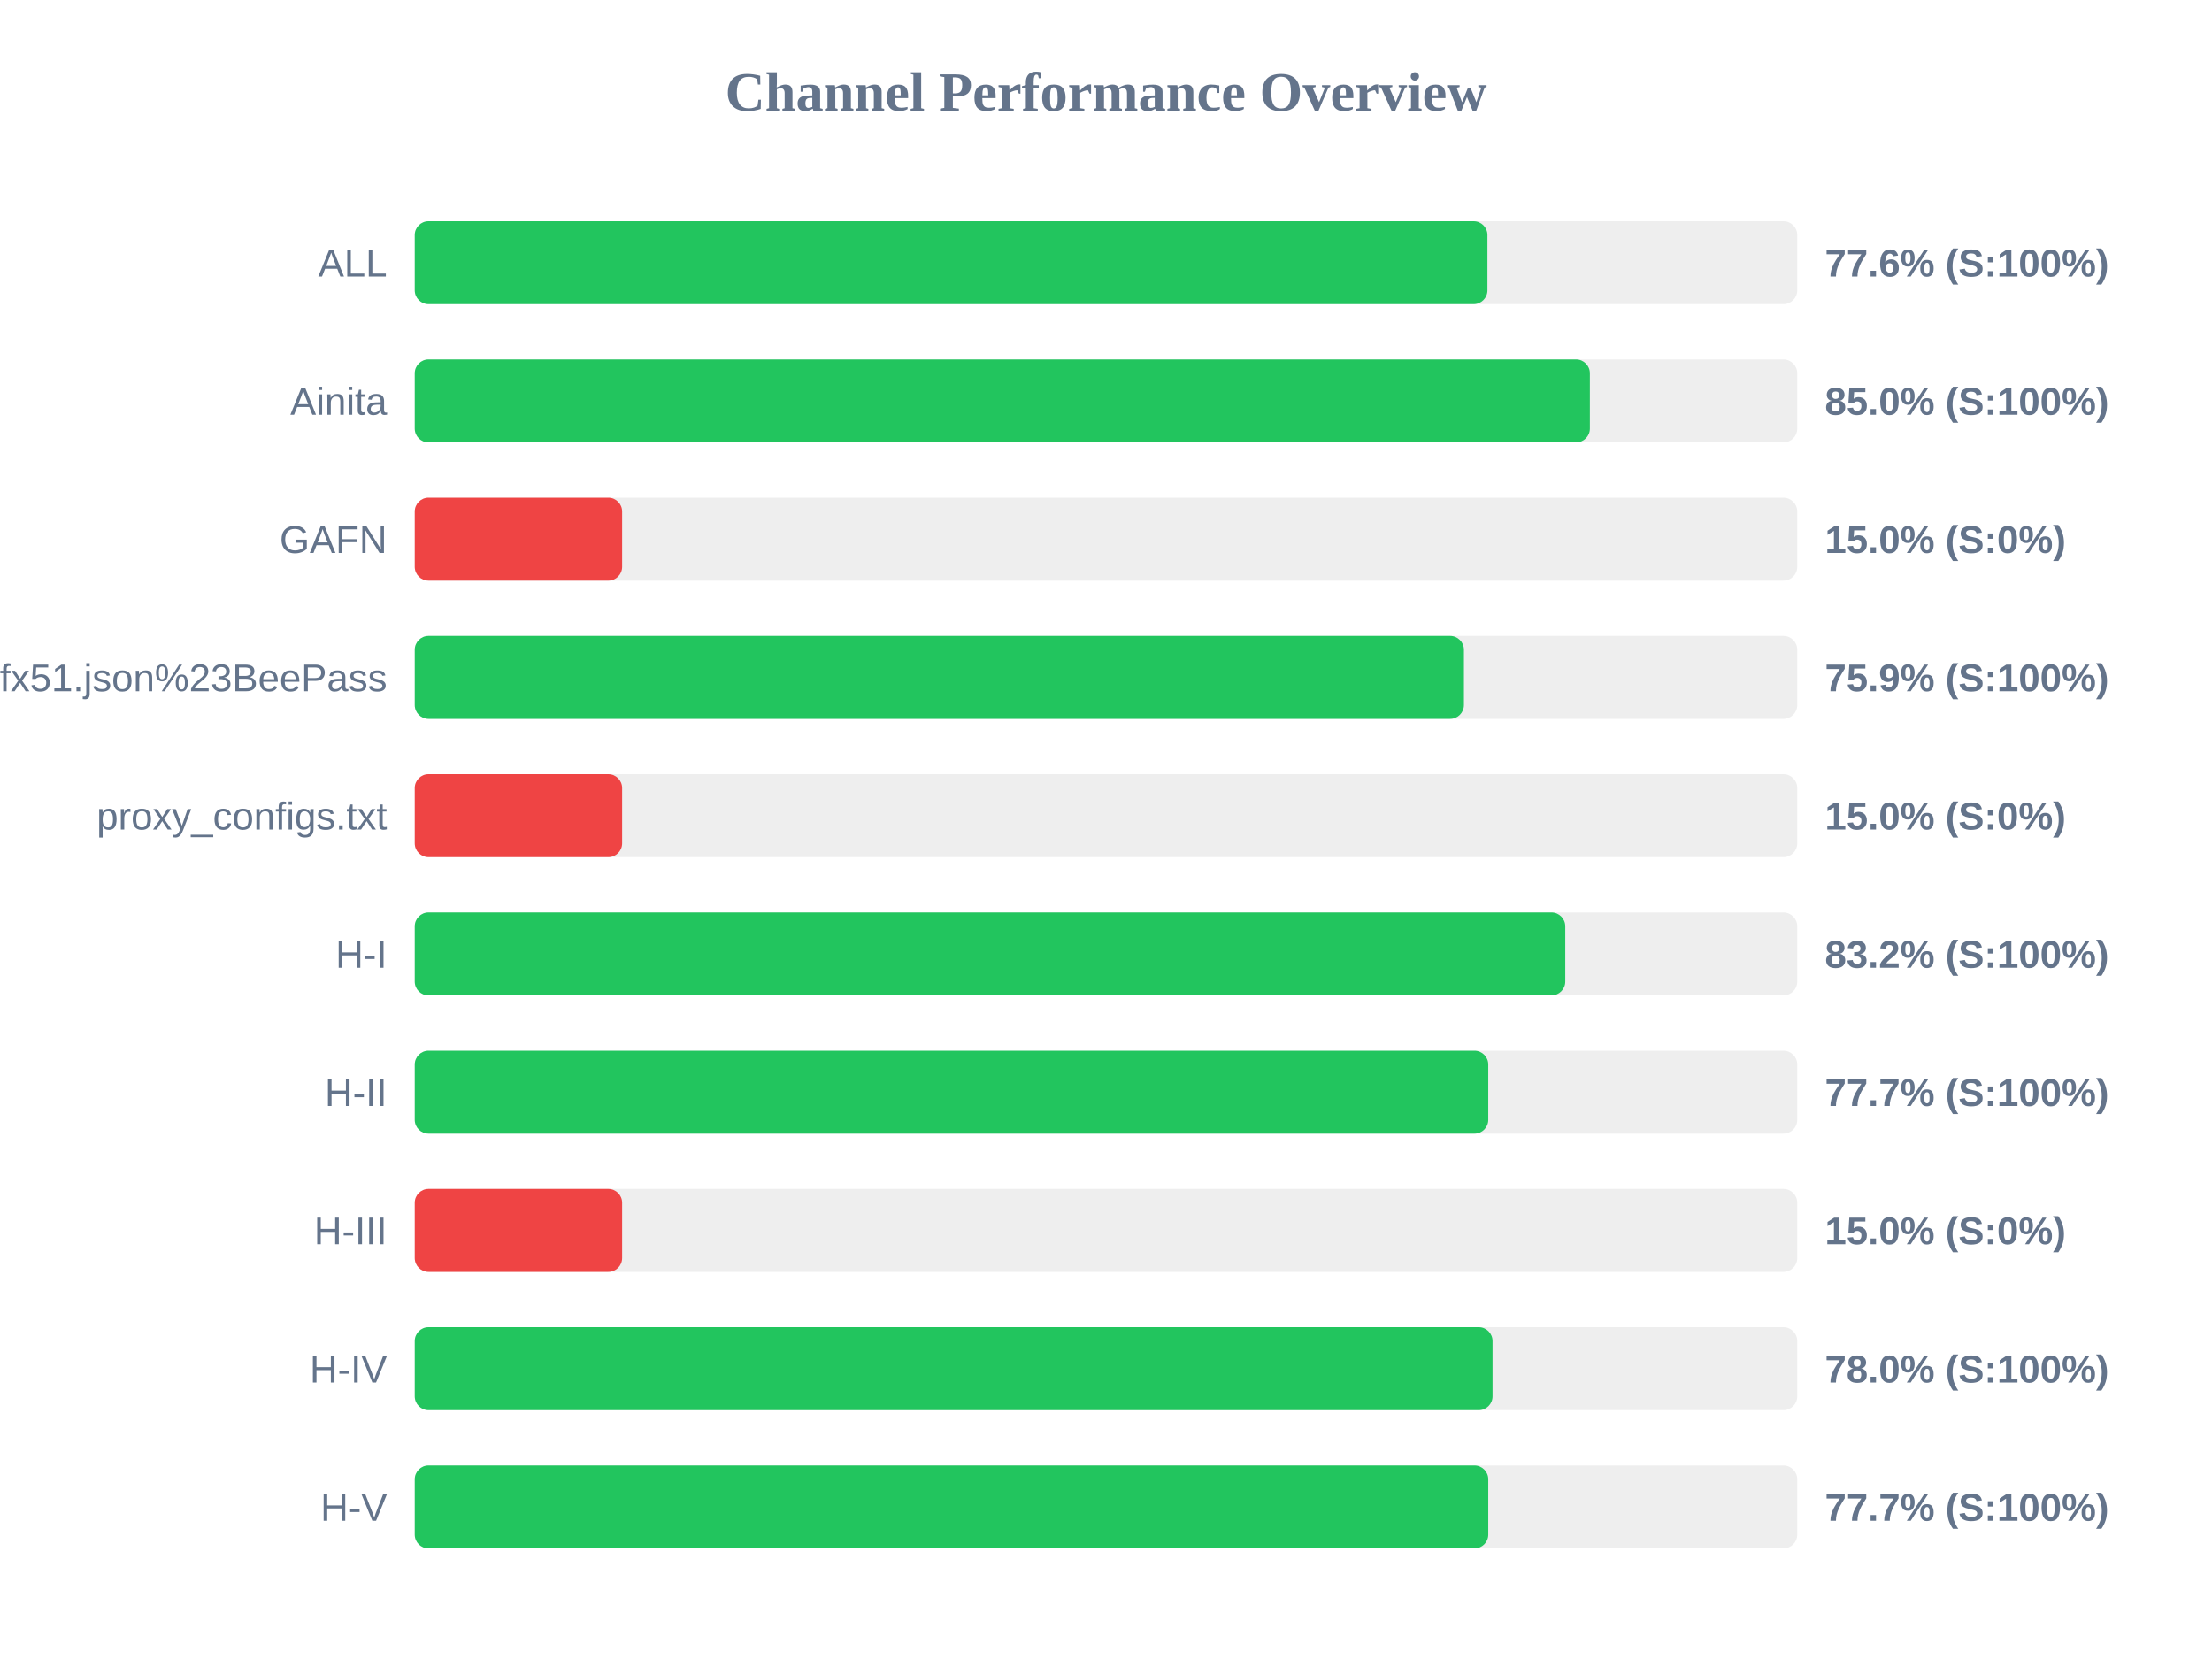
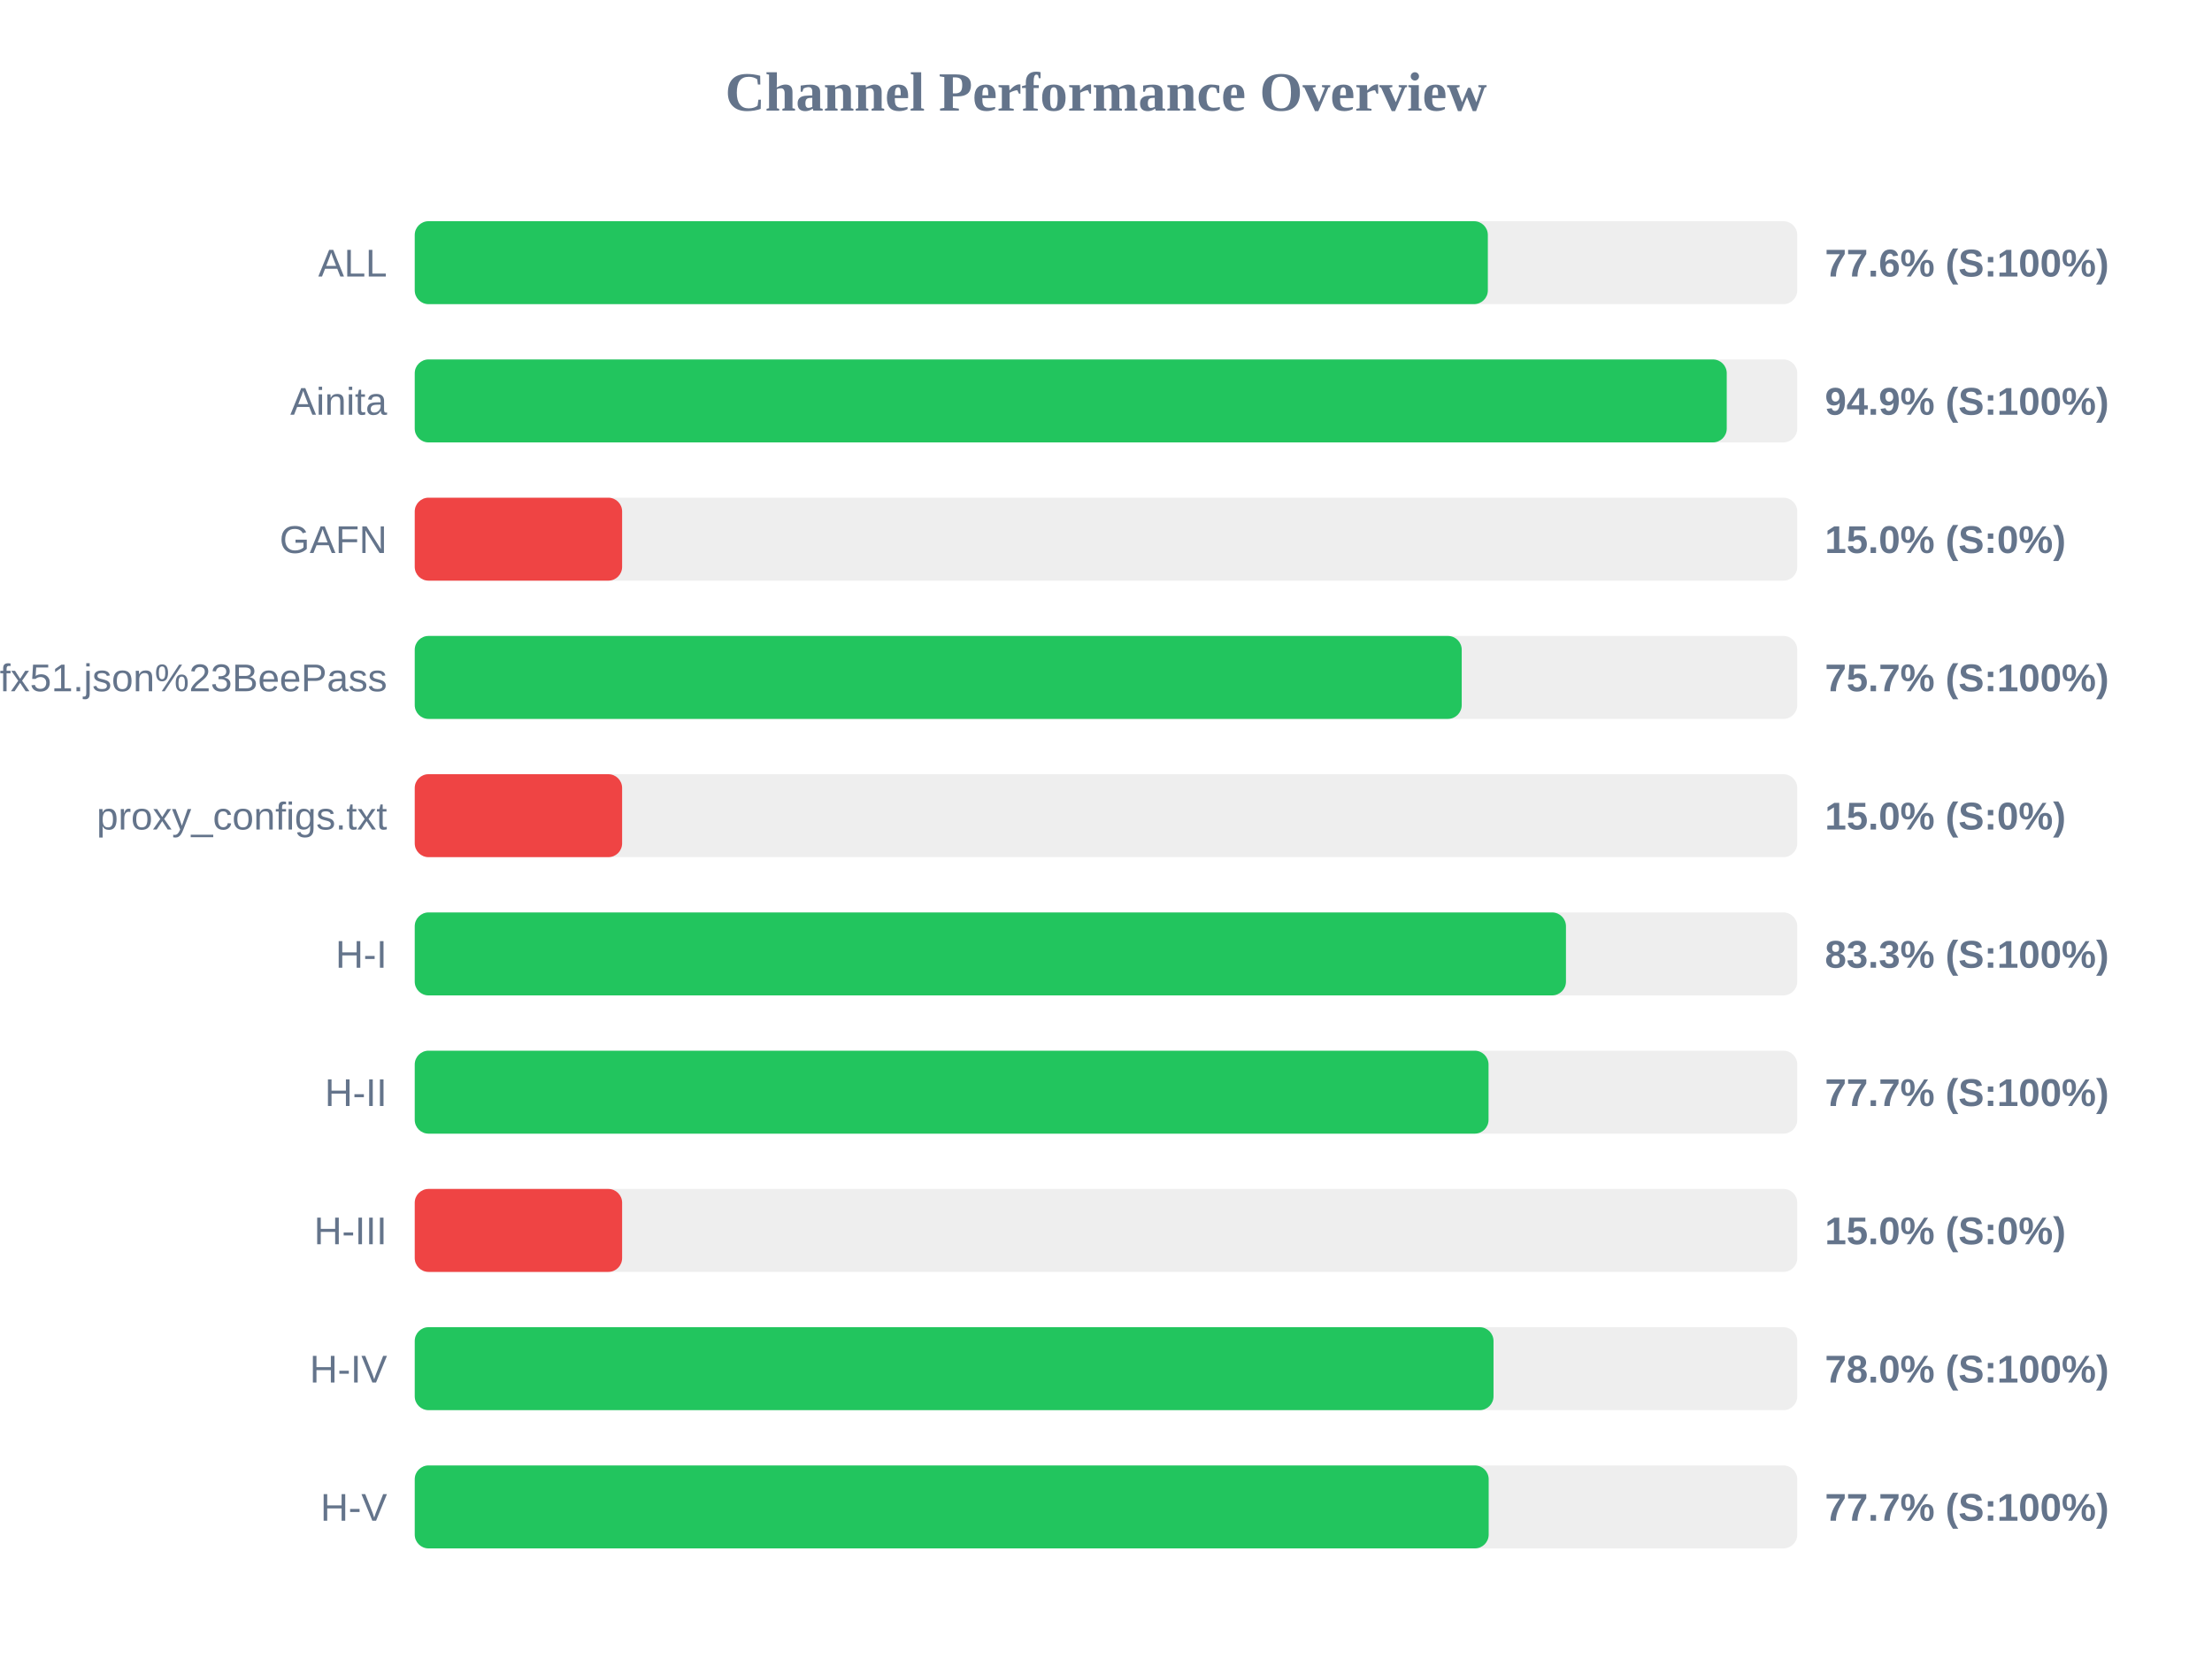
<svg xmlns="http://www.w3.org/2000/svg" width="800" height="600" version="1.1">
  <style>
        .row { font: 14px Arial; fill: #64748b; }
        .score { font: bold 14px Arial; fill: #64748b; }
    </style>
  <text x="400" y="40" text-anchor="middle" font-size="20px" font-weight="bold" fill="#64748b">Channel Performance Overview</text>
  <rect x="150" y="80" width="500" height="30" fill="#eee" rx="5" />
-   <rect x="150" y="80" width="387.95" height="30" fill="#22c55e" rx="5" />
+   <rect x="150" y="80" width="388.1" height="30" fill="#22c55e" rx="5" />
  <text x="140" y="100" text-anchor="end" class="row">ALL</text>
  <text x="660" y="100" text-anchor="start" class="score">77.6% (S:100%)</text>
  <rect x="150" y="130" width="500" height="30" fill="#eee" rx="5" />
-   <rect x="150" y="130" width="425.0" height="30" fill="#22c55e" rx="5" />
+   <rect x="150" y="130" width="474.5" height="30" fill="#22c55e" rx="5" />
  <text x="140" y="150" text-anchor="end" class="row">Ainita</text>
-   <text x="660" y="150" text-anchor="start" class="score">85.0% (S:100%)</text>
+   <text x="660" y="150" text-anchor="start" class="score">94.9% (S:100%)</text>
  <rect x="150" y="180" width="500" height="30" fill="#eee" rx="5" />
  <rect x="150" y="180" width="75.0" height="30" fill="#ef4444" rx="5" />
  <text x="140" y="200" text-anchor="end" class="row">GAFN</text>
  <text x="660" y="200" text-anchor="start" class="score">15.0% (S:0%)</text>
  <rect x="150" y="230" width="500" height="30" fill="#eee" rx="5" />
-   <rect x="150" y="230" width="379.45" height="30" fill="#22c55e" rx="5" />
+   <rect x="150" y="230" width="378.65" height="30" fill="#22c55e" rx="5" />
  <text x="140" y="250" text-anchor="end" class="row">sub?s=ssconf%3A%2F%2Fs3.amazonaws.com%2Fbeedynconprd%2Fzf38bv6oxi1nv3wfkpmxyfl8yj5fargza3foantoalu16vznl0ckxx7bgf1ufx51.json%23BeePass</text>
-   <text x="660" y="250" text-anchor="start" class="score">75.9% (S:100%)</text>
+   <text x="660" y="250" text-anchor="start" class="score">75.7% (S:100%)</text>
  <rect x="150" y="280" width="500" height="30" fill="#eee" rx="5" />
  <rect x="150" y="280" width="75.0" height="30" fill="#ef4444" rx="5" />
  <text x="140" y="300" text-anchor="end" class="row">proxy_configs.txt</text>
  <text x="660" y="300" text-anchor="start" class="score">15.0% (S:0%)</text>
  <rect x="150" y="330" width="500" height="30" fill="#eee" rx="5" />
-   <rect x="150" y="330" width="416.1" height="30" fill="#22c55e" rx="5" />
+   <rect x="150" y="330" width="416.35" height="30" fill="#22c55e" rx="5" />
  <text x="140" y="350" text-anchor="end" class="row">H-I</text>
-   <text x="660" y="350" text-anchor="start" class="score">83.2% (S:100%)</text>
+   <text x="660" y="350" text-anchor="start" class="score">83.3% (S:100%)</text>
  <rect x="150" y="380" width="500" height="30" fill="#eee" rx="5" />
-   <rect x="150" y="380" width="388.25" height="30" fill="#22c55e" rx="5" />
+   <rect x="150" y="380" width="388.35" height="30" fill="#22c55e" rx="5" />
  <text x="140" y="400" text-anchor="end" class="row">H-II</text>
  <text x="660" y="400" text-anchor="start" class="score">77.7% (S:100%)</text>
  <rect x="150" y="430" width="500" height="30" fill="#eee" rx="5" />
  <rect x="150" y="430" width="75.0" height="30" fill="#ef4444" rx="5" />
  <text x="140" y="450" text-anchor="end" class="row">H-III</text>
  <text x="660" y="450" text-anchor="start" class="score">15.0% (S:0%)</text>
  <rect x="150" y="480" width="500" height="30" fill="#eee" rx="5" />
-   <rect x="150" y="480" width="389.8" height="30" fill="#22c55e" rx="5" />
+   <rect x="150" y="480" width="390.15" height="30" fill="#22c55e" rx="5" />
  <text x="140" y="500" text-anchor="end" class="row">H-IV</text>
  <text x="660" y="500" text-anchor="start" class="score">78.0% (S:100%)</text>
  <rect x="150" y="530" width="500" height="30" fill="#eee" rx="5" />
-   <rect x="150" y="530" width="388.25" height="30" fill="#22c55e" rx="5" />
+   <rect x="150" y="530" width="388.4" height="30" fill="#22c55e" rx="5" />
  <text x="140" y="550" text-anchor="end" class="row">H-V</text>
  <text x="660" y="550" text-anchor="start" class="score">77.7% (S:100%)</text>
</svg>
